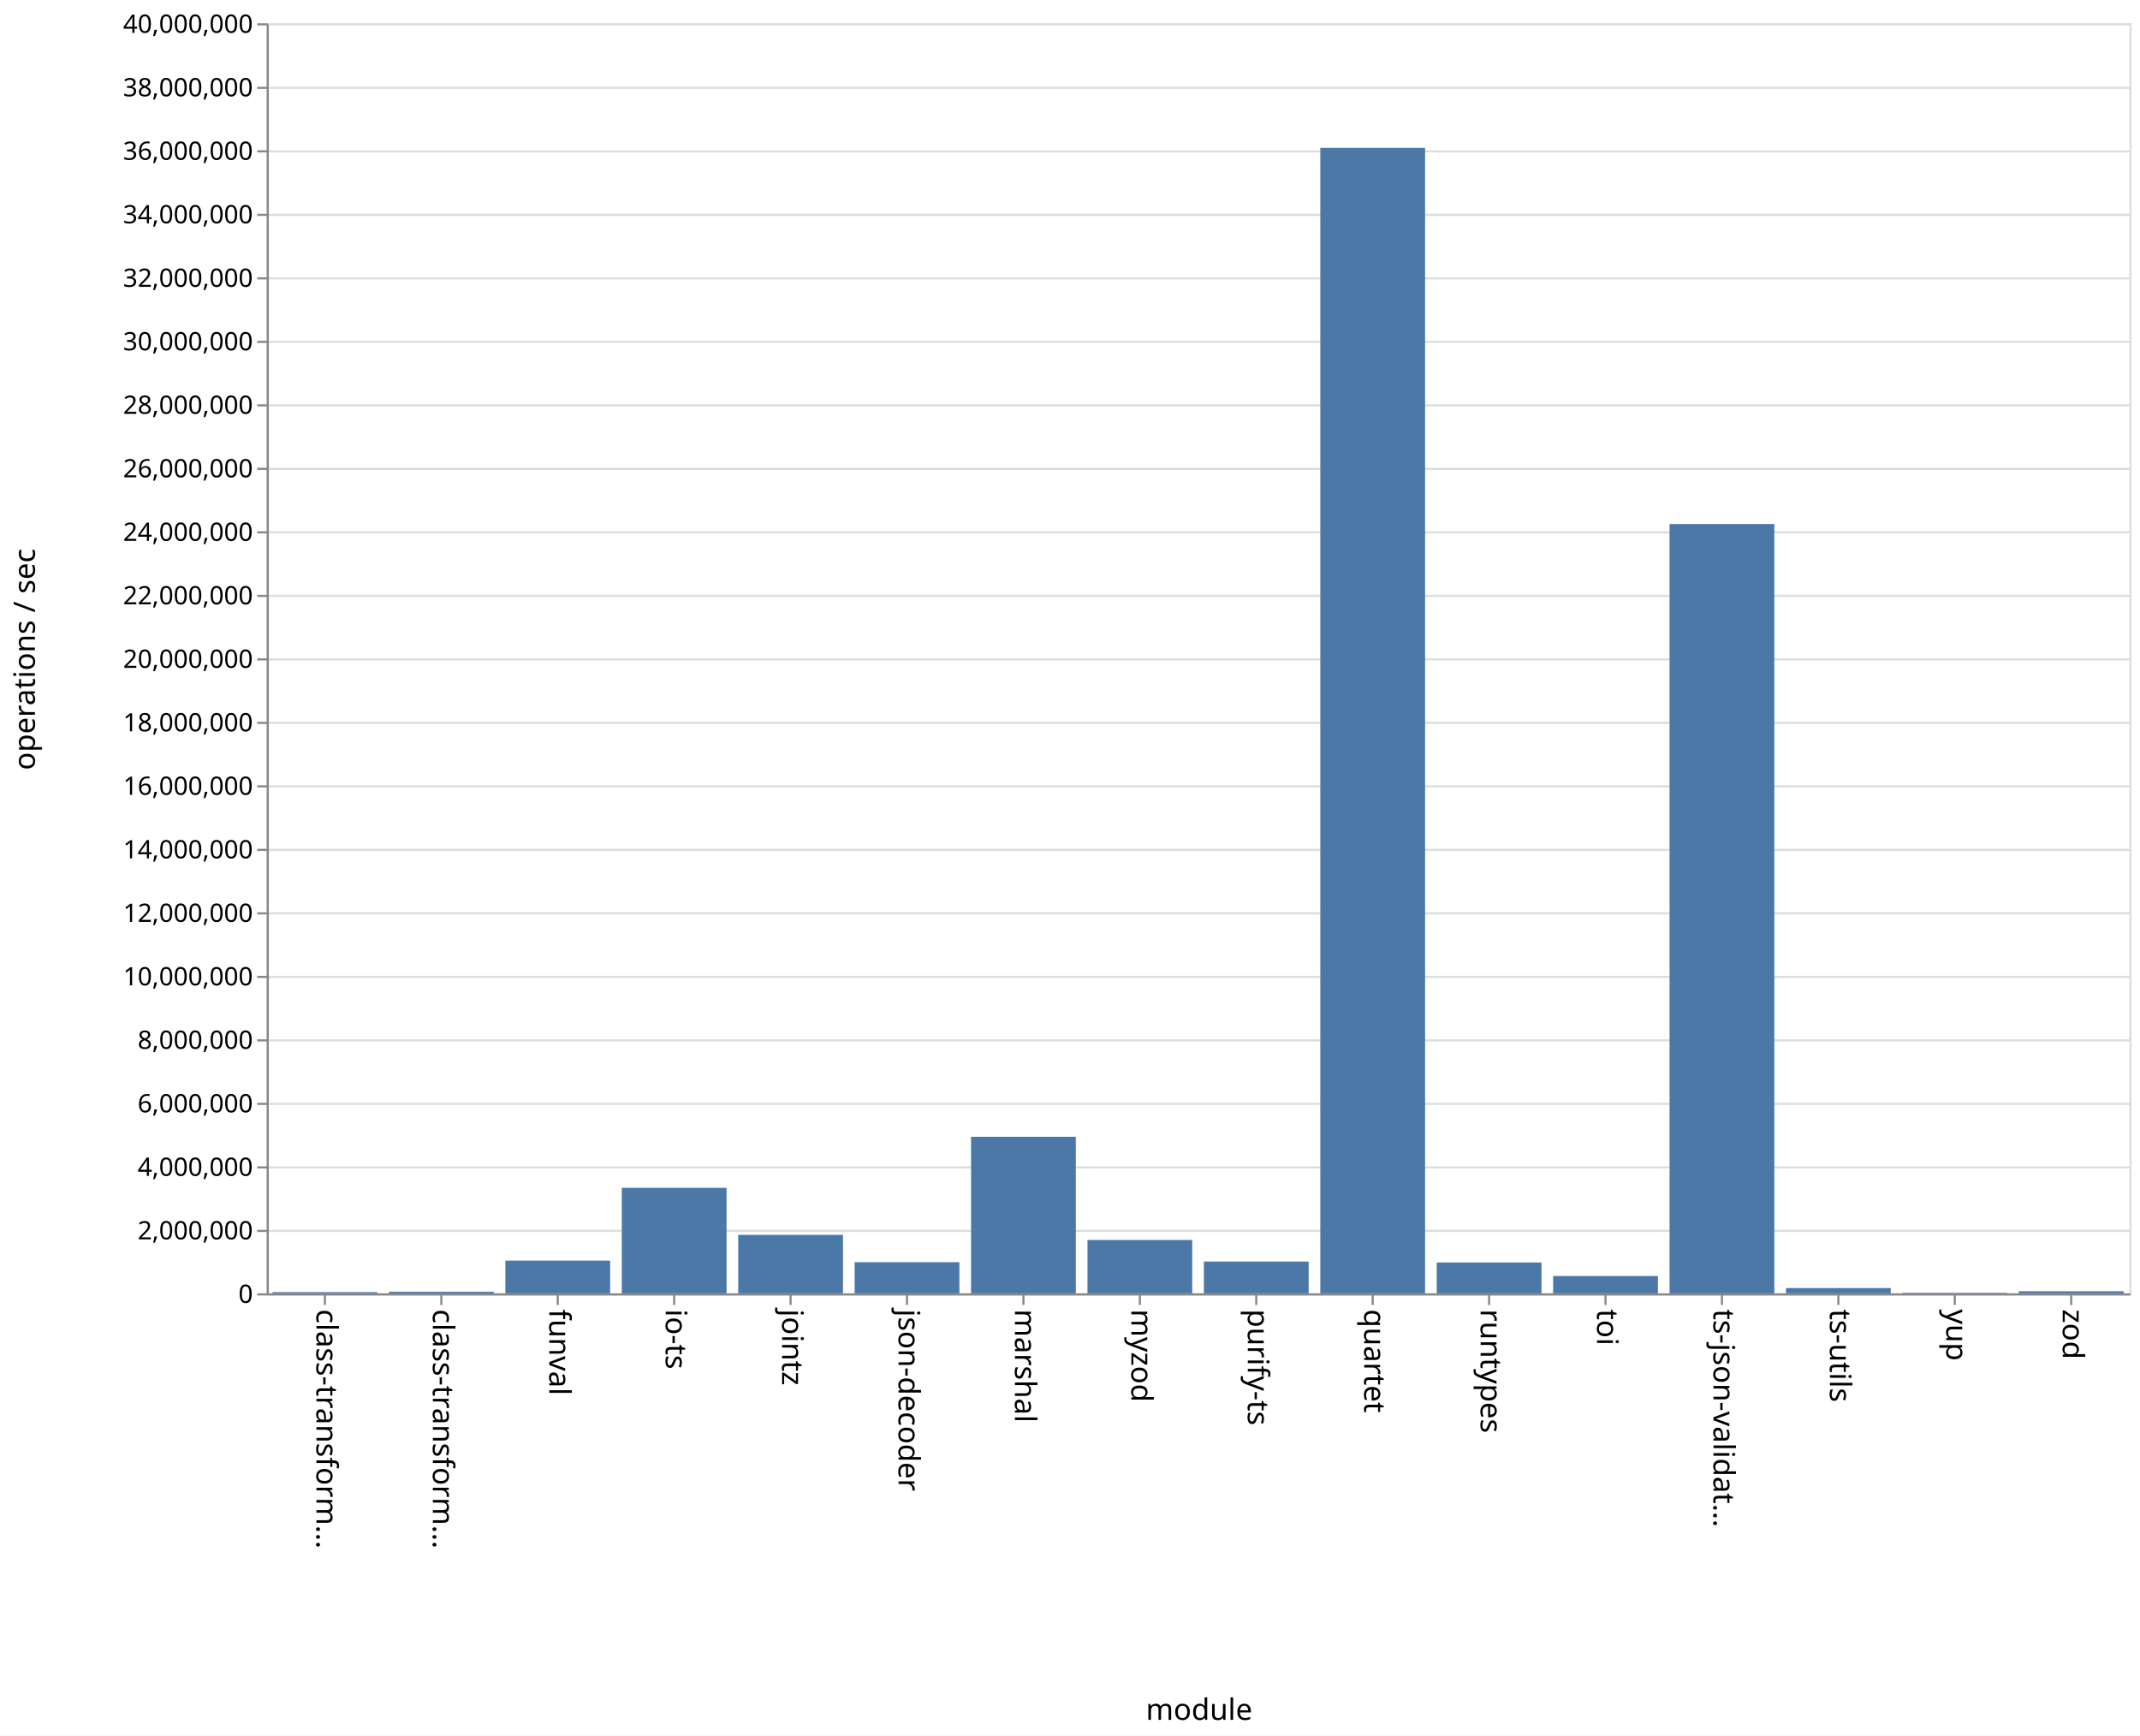
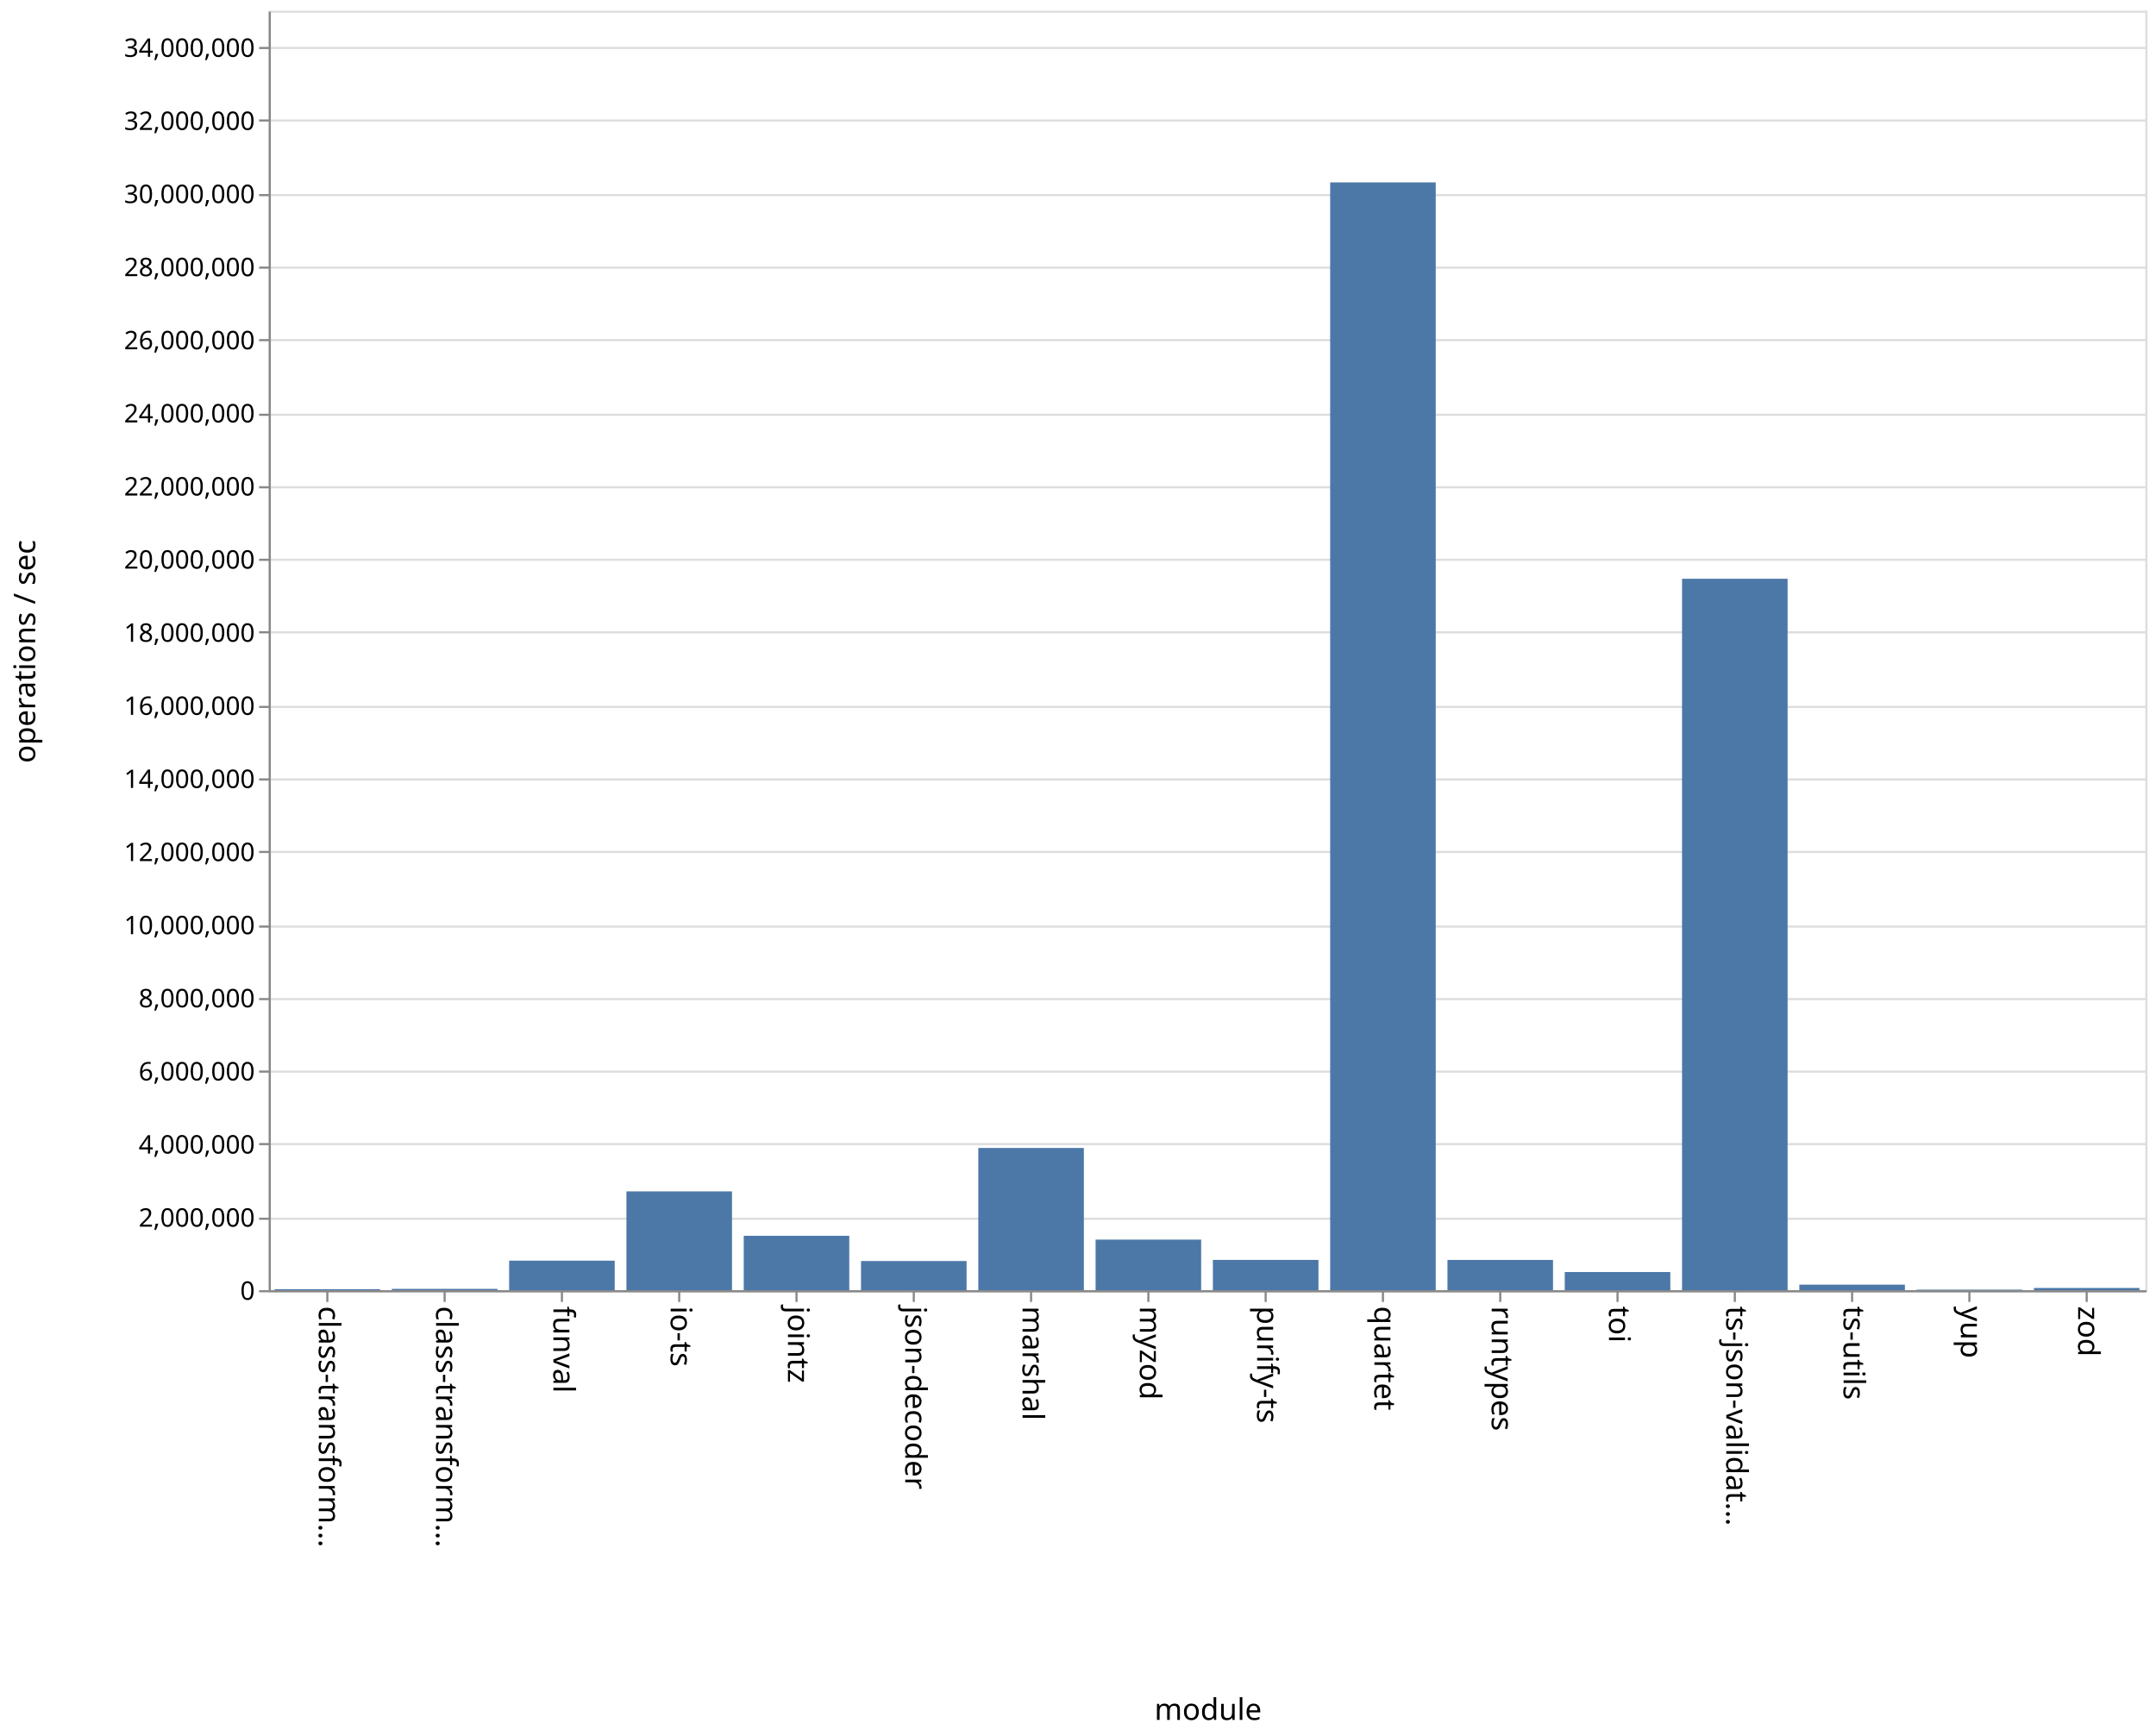
- <svg xmlns="http://www.w3.org/2000/svg" class="marks" width="1011" height="820">
-   <path fill="#fff" d="M0 0h1011v820H0z" />
+ <svg xmlns="http://www.w3.org/2000/svg" class="marks" width="1011" height="814">
+   <path fill="#fff" d="M0 0h1011v814H0z" />
  <g class="mark-group role-frame root" aria-roledescription="group mark container">
-     <path class="background" aria-hidden="true" d="M126.5 11.5h880v600h-880z" fill="none" stroke="#ddd" />
+     <path class="background" aria-hidden="true" d="M126.5 5.5h880v600h-880z" fill="none" stroke="#ddd" />
    <g class="mark-group role-axis" aria-hidden="true">
-       <path class="background" aria-hidden="true" d="M126.5 11.5z" pointer-events="none" fill="none" />
+       <path class="background" aria-hidden="true" d="M126.5 5.5z" pointer-events="none" fill="none" />
      <g class="mark-rule role-axis-grid" pointer-events="none" fill="none" stroke="#ddd">
-         <path d="M126.5 611.5h880M126.5 581.5h880M126.5 551.5h880M126.5 521.5h880M126.5 491.5h880M126.5 461.5h880M126.5 431.5h880M126.5 401.5h880M126.5 371.5h880M126.5 341.5h880M126.5 311.5h880M126.5 281.5h880M126.5 251.5h880M126.5 221.5h880M126.5 191.5h880M126.5 161.5h880M126.5 131.5h880M126.5 101.5h880M126.5 71.5h880M126.5 41.5h880M126.5 11.5h880" />
+         <path d="M126.5 605.5h880M126.5 571.5h880M126.5 536.5h880M126.5 502.5h880M126.5 468.5h880M126.5 434.5h880M126.5 399.5h880M126.5 365.5h880M126.5 331.5h880M126.5 296.5h880M126.5 262.5h880M126.5 228.5h880M126.5 194.5h880M126.5 159.5h880M126.5 125.5h880M126.5 91.5h880M126.5 56.5h880M126.5 22.5h880" />
      </g>
    </g>
    <g class="mark-group role-axis" aria-roledescription="axis" aria-label="X-axis titled 'module' for a discrete scale with 16 values: class-transformer-validator-async, class-transformer-validator-sync, funval, io-ts, jointz, ending with zod">
-       <path class="background" aria-hidden="true" d="M126.5 611.5z" pointer-events="none" fill="none" />
+       <path class="background" aria-hidden="true" d="M126.5 605.5z" pointer-events="none" fill="none" />
      <g class="mark-rule role-axis-tick" pointer-events="none" fill="none" stroke="#888">
-         <path d="M153.5 611.5v5M208.5 611.5v5M263.5 611.5v5M318.5 611.5v5M373.5 611.5v5M428.5 611.5v5M483.5 611.5v5M538.5 611.5v5M593.5 611.5v5M648.5 611.5v5M703.5 611.5v5M758.5 611.5v5M813.5 611.5v5M868.5 611.5v5M923.5 611.5v5M978.5 611.5v5" />
+         <path d="M153.5 605.5v5M208.5 605.5v5M263.5 605.5v5M318.5 605.5v5M373.5 605.5v5M428.5 605.5v5M483.5 605.5v5M538.5 605.5v5M593.5 605.5v5M648.5 605.5v5M703.5 605.5v5M758.5 605.5v5M813.5 605.5v5M868.5 605.5v5M923.5 605.5v5M978.5 605.5v5" />
      </g>
      <g class="mark-text role-axis-label" pointer-events="none" font-family="sans-serif" font-size="14">
-         <text transform="rotate(90 -234.5 384)">
+         <text transform="rotate(90 -231.5 381)">
                    class-transform…
                </text>
-         <text transform="rotate(90 -207 411.5)">
+         <text transform="rotate(90 -204 408.5)">
                    class-transform…
                </text>
-         <text transform="rotate(90 -179.5 439)">
+         <text transform="rotate(90 -176.5 436)">
                    funval
                </text>
-         <text transform="rotate(90 -152 466.5)">
+         <text transform="rotate(90 -149 463.5)">
                    io-ts
                </text>
-         <text transform="rotate(90 -124.5 494)">
+         <text transform="rotate(90 -121.5 491)">
                    jointz
                </text>
-         <text transform="rotate(90 -97 521.5)">
+         <text transform="rotate(90 -94 518.5)">
                    json-decoder
                </text>
-         <text transform="rotate(90 -69.5 549)">
+         <text transform="rotate(90 -66.5 546)">
                    marshal
                </text>
-         <text transform="rotate(90 -42 576.5)">
+         <text transform="rotate(90 -39 573.5)">
                    myzod
                </text>
-         <text transform="rotate(90 -14.5 604)">
+         <text transform="rotate(90 -11.5 601)">
                    purify-ts
                </text>
-         <text transform="rotate(90 13 631.5)">
+         <text transform="rotate(90 16 628.5)">
                    quartet
                </text>
-         <text transform="rotate(90 40.5 659)">
+         <text transform="rotate(90 43.5 656)">
                    runtypes
                </text>
-         <text transform="rotate(90 68 686.5)">
+         <text transform="rotate(90 71 683.5)">
                    toi
                </text>
-         <text transform="rotate(90 95.5 714)">
+         <text transform="rotate(90 98.5 711)">
                    ts-json-validat…
                </text>
-         <text transform="rotate(90 123 741.5)">
+         <text transform="rotate(90 126 738.5)">
                    ts-utils
                </text>
-         <text transform="rotate(90 150.5 769)">
+         <text transform="rotate(90 153.5 766)">
                    yup
                </text>
-         <text transform="rotate(90 178 796.5)">
+         <text transform="rotate(90 181 793.5)">
                    zod
                </text>
      </g>
-       <path fill="none" stroke="#888" d="M126.5 611.5h880" pointer-events="none" />
-       <text text-anchor="middle" transform="translate(566.5 812.5)" font-family="sans-serif" font-size="14" font-weight="400" pointer-events="none">
+       <path fill="none" stroke="#888" d="M126.5 605.5h880" pointer-events="none" />
+       <text text-anchor="middle" transform="translate(566.5 806.5)" font-family="sans-serif" font-size="14" font-weight="400" pointer-events="none">
                module
            </text>
    </g>
-     <g class="mark-group role-axis" aria-roledescription="axis" aria-label="Y-axis titled 'operations / sec' for a linear scale with values from 0 to 40,000,000">
-       <path class="background" aria-hidden="true" d="M126.5 11.5z" pointer-events="none" fill="none" />
+     <g class="mark-group role-axis" aria-roledescription="axis" aria-label="Y-axis titled 'operations / sec' for a linear scale with values from 0 to 35,000,000">
+       <path class="background" aria-hidden="true" d="M126.5 5.5z" pointer-events="none" fill="none" />
      <g class="mark-rule role-axis-tick" pointer-events="none" fill="none" stroke="#888">
-         <path d="M126.5 611.5h-5M126.5 581.5h-5M126.5 551.5h-5M126.5 521.5h-5M126.5 491.5h-5M126.5 461.5h-5M126.5 431.5h-5M126.5 401.5h-5M126.5 371.5h-5M126.5 341.5h-5M126.5 311.5h-5M126.5 281.5h-5M126.5 251.5h-5M126.5 221.5h-5M126.5 191.5h-5M126.5 161.5h-5M126.5 131.5h-5M126.5 101.5h-5M126.5 71.5h-5M126.5 41.5h-5M126.5 11.5h-5" />
+         <path d="M126.5 605.5h-5M126.5 571.5h-5M126.5 536.5h-5M126.5 502.5h-5M126.5 468.5h-5M126.5 434.5h-5M126.5 399.5h-5M126.5 365.5h-5M126.5 331.5h-5M126.5 296.5h-5M126.5 262.5h-5M126.5 228.5h-5M126.5 194.5h-5M126.5 159.5h-5M126.5 125.5h-5M126.5 91.5h-5M126.5 56.5h-5M126.5 22.5h-5" />
      </g>
      <g class="mark-text role-axis-label" pointer-events="none" text-anchor="end" font-family="sans-serif" font-size="12">
-         <text transform="translate(119.5 615.5)">
+         <text transform="translate(119.5 609.5)">
                    0
                </text>
-         <text transform="translate(119.5 585.5)">
+         <text transform="translate(119.5 575.214)">
                    2,000,000
                </text>
-         <text transform="translate(119.5 555.5)">
+         <text transform="translate(119.5 540.929)">
                    4,000,000
                </text>
-         <text transform="translate(119.5 525.5)">
+         <text transform="translate(119.5 506.643)">
                    6,000,000
                </text>
-         <text transform="translate(119.5 495.5)">
+         <text transform="translate(119.5 472.357)">
                    8,000,000
                </text>
-         <text transform="translate(119.5 465.5)">
+         <text transform="translate(119.5 438.071)">
                    10,000,000
                </text>
-         <text transform="translate(119.5 435.5)">
+         <text transform="translate(119.5 403.786)">
                    12,000,000
                </text>
-         <text transform="translate(119.5 405.5)">
+         <text transform="translate(119.5 369.5)">
                    14,000,000
                </text>
-         <text transform="translate(119.5 375.5)">
+         <text transform="translate(119.5 335.214)">
                    16,000,000
                </text>
-         <text transform="translate(119.5 345.5)">
+         <text transform="translate(119.5 300.929)">
                    18,000,000
                </text>
-         <text transform="translate(119.5 315.5)">
+         <text transform="translate(119.5 266.643)">
                    20,000,000
                </text>
-         <text transform="translate(119.5 285.5)">
+         <text transform="translate(119.5 232.357)">
                    22,000,000
                </text>
-         <text transform="translate(119.5 255.5)">
+         <text transform="translate(119.5 198.071)">
                    24,000,000
                </text>
-         <text transform="translate(119.5 225.5)">
+         <text transform="translate(119.5 163.786)">
                    26,000,000
                </text>
-         <text transform="translate(119.5 195.5)">
+         <text transform="translate(119.5 129.5)">
                    28,000,000
                </text>
-         <text transform="translate(119.5 165.5)">
+         <text transform="translate(119.5 95.214)">
                    30,000,000
                </text>
-         <text transform="translate(119.5 135.5)">
+         <text transform="translate(119.5 60.929)">
                    32,000,000
                </text>
-         <text transform="translate(119.5 105.5)">
+         <text transform="translate(119.5 26.643)">
                    34,000,000
                </text>
-         <text transform="translate(119.5 75.5)">
-                     36,000,000
-                 </text>
-         <text transform="translate(119.5 45.5)">
-                     38,000,000
-                 </text>
-         <text transform="translate(119.5 15.5)">
-                     40,000,000
-                 </text>
      </g>
-       <path fill="none" stroke="#888" d="M126.5 611.5v-600" pointer-events="none" />
-       <text text-anchor="middle" transform="rotate(-90 164 147.5)" font-family="sans-serif" font-size="14" font-weight="400" pointer-events="none">
+       <path fill="none" stroke="#888" d="M126.5 605.5V5.5" pointer-events="none" />
+       <text text-anchor="middle" transform="rotate(-90 161 144.5)" font-family="sans-serif" font-size="14" font-weight="400" pointer-events="none">
                operations / sec
            </text>
    </g>
    <g class="mark-rect role-mark marks" aria-roledescription="rect mark container" fill="#4c78a8">
-       <path aria-label="operations / sec: 37866; module: class-transformer-validator-async" aria-roledescription="bar" d="M128.75 610.432h49.5V611h-49.5z" />
-       <path aria-label="operations / sec: 49897; module: class-transformer-validator-sync" aria-roledescription="bar" d="M183.75 610.252h49.5V611h-49.5z" />
-       <path aria-label="operations / sec: 1030623; module: funval" aria-roledescription="bar" d="M238.75 595.54h49.5V611h-49.5z" />
-       <path aria-label="operations / sec: 3323104; module: io-ts" aria-roledescription="bar" d="M293.75 561.153h49.5V611h-49.5z" />
-       <path aria-label="operations / sec: 1840845; module: jointz" aria-roledescription="bar" d="M348.75 583.387h49.5V611h-49.5z" />
-       <path aria-label="operations / sec: 980500; module: json-decoder" aria-roledescription="bar" d="M403.75 596.293h49.5V611h-49.5z" />
-       <path aria-label="operations / sec: 4930445; module: marshal" aria-roledescription="bar" d="M458.75 537.043h49.5V611h-49.5z" />
-       <path aria-label="operations / sec: 1680536; module: myzod" aria-roledescription="bar" d="M513.75 585.792h49.5V611h-49.5z" />
-       <path aria-label="operations / sec: 1001504; module: purify-ts" aria-roledescription="bar" d="M568.75 595.977h49.5V611h-49.5z" />
-       <path aria-label="operations / sec: 36075764; module: quartet" aria-roledescription="bar" d="M623.75 69.864h49.5V611h-49.5z" />
-       <path aria-label="operations / sec: 971068; module: runtypes" aria-roledescription="bar" d="M678.75 596.434h49.5V611h-49.5z" />
-       <path aria-label="operations / sec: 545278; module: toi" aria-roledescription="bar" d="M733.75 602.82h49.5V611h-49.5z" />
-       <path aria-label="operations / sec: 24228943; module: ts-json-validator" aria-roledescription="bar" d="M788.75 247.566h49.5V611h-49.5z" />
-       <path aria-label="operations / sec: 166191; module: ts-utils" aria-roledescription="bar" d="M843.75 608.507h49.5V611h-49.5z" />
-       <path aria-label="operations / sec: 16198; module: yup" aria-roledescription="bar" d="M898.75 610.757h49.5V611h-49.5z" />
-       <path aria-label="operations / sec: 65881; module: zod" aria-roledescription="bar" d="M953.75 610.012h49.5V611h-49.5z" />
+       <path aria-label="operations / sec: 26623; module: class-transformer-validator-async" aria-roledescription="bar" d="M128.75 604.544h49.5V605h-49.5z" />
+       <path aria-label="operations / sec: 35543; module: class-transformer-validator-sync" aria-roledescription="bar" d="M183.75 604.39h49.5v.61h-49.5z" />
+       <path aria-label="operations / sec: 807528; module: funval" aria-roledescription="bar" d="M238.75 591.157h49.5V605h-49.5z" />
+       <path aria-label="operations / sec: 2702730; module: io-ts" aria-roledescription="bar" d="M293.75 558.667h49.5V605h-49.5z" />
+       <path aria-label="operations / sec: 1487577; module: jointz" aria-roledescription="bar" d="M348.75 579.499h49.5V605h-49.5z" />
+       <path aria-label="operations / sec: 797584; module: json-decoder" aria-roledescription="bar" d="M403.75 591.327h49.5V605h-49.5z" />
+       <path aria-label="operations / sec: 3890153; module: marshal" aria-roledescription="bar" d="M458.75 538.312h49.5V605h-49.5z" />
+       <path aria-label="operations / sec: 1383656; module: myzod" aria-roledescription="bar" d="M513.75 581.28h49.5V605h-49.5z" />
+       <path aria-label="operations / sec: 828187; module: purify-ts" aria-roledescription="bar" d="M568.75 590.803h49.5V605h-49.5z" />
+       <path aria-label="operations / sec: 30302499; module: quartet" aria-roledescription="bar" d="M623.75 85.529h49.5V605h-49.5z" />
+       <path aria-label="operations / sec: 827906; module: runtypes" aria-roledescription="bar" d="M678.75 590.807h49.5V605h-49.5z" />
+       <path aria-label="operations / sec: 496792; module: toi" aria-roledescription="bar" d="M733.75 596.484h49.5V605h-49.5z" />
+       <path aria-label="operations / sec: 19460404; module: ts-json-validator" aria-roledescription="bar" d="M788.75 271.393h49.5V605h-49.5z" />
+       <path aria-label="operations / sec: 151491; module: ts-utils" aria-roledescription="bar" d="M843.75 602.403h49.5V605h-49.5z" />
+       <path aria-label="operations / sec: 14629; module: yup" aria-roledescription="bar" d="M898.75 604.75h49.5v.25h-49.5z" />
+       <path aria-label="operations / sec: 59990; module: zod" aria-roledescription="bar" d="M953.75 603.972h49.5V605h-49.5z" />
    </g>
  </g>
</svg>
